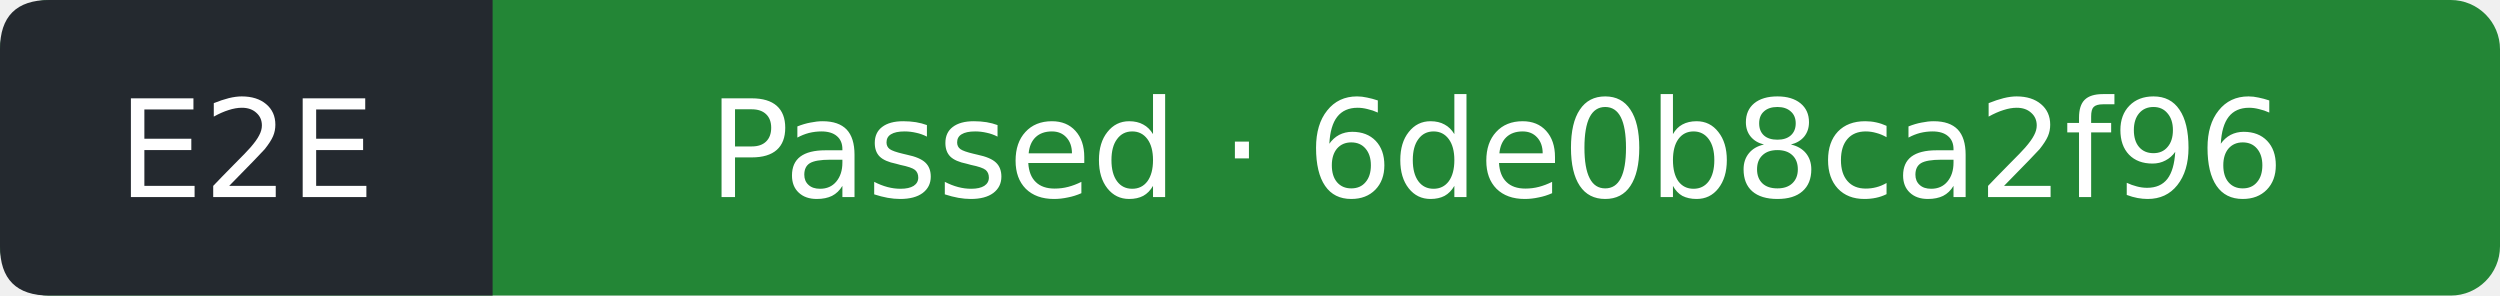
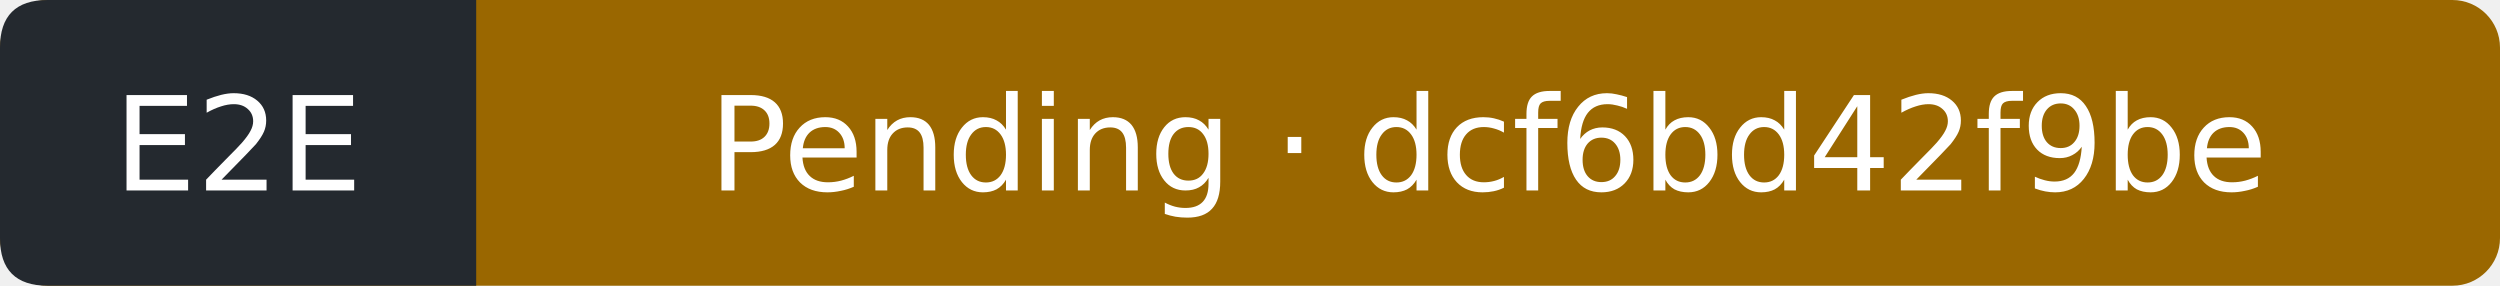
- <svg xmlns="http://www.w3.org/2000/svg" width="203" height="24" viewBox="0 0 203 24" role="img" aria-label="E2E: Passed; covered commit 6de0b8ca2f963d7b0cde0e92f9dba39bdf28e632; observed 2026-10-12T05:28:11Z">
-   <rect width="203" height="24" rx="4" fill="#238636" />
+ <svg xmlns="http://www.w3.org/2000/svg" width="210" height="24" viewBox="0 0 210 24" role="img" aria-label="E2E: Pending; covered commit dcf6bd42f9be3e617f2ecae339e32021c29a2272; observed 2026-10-12T06:33:28Z">
+   <rect width="210" height="24" rx="4" fill="#9a6700" />
  <path d="M4 0H40V24H4Q0 24 0 20V4Q0 0 4 0" fill="#24292f" />
  <g fill="#fff" text-anchor="middle" font-family="Verdana,DejaVu Sans,sans-serif" font-size="11">
    <text x="20" y="16">E2E</text>
-     <text x="121.5" y="16">Passed · 6de0b8ca2f96</text>
+     <text x="125" y="16">Pending · dcf6bd42f9be</text>
  </g>
</svg>
